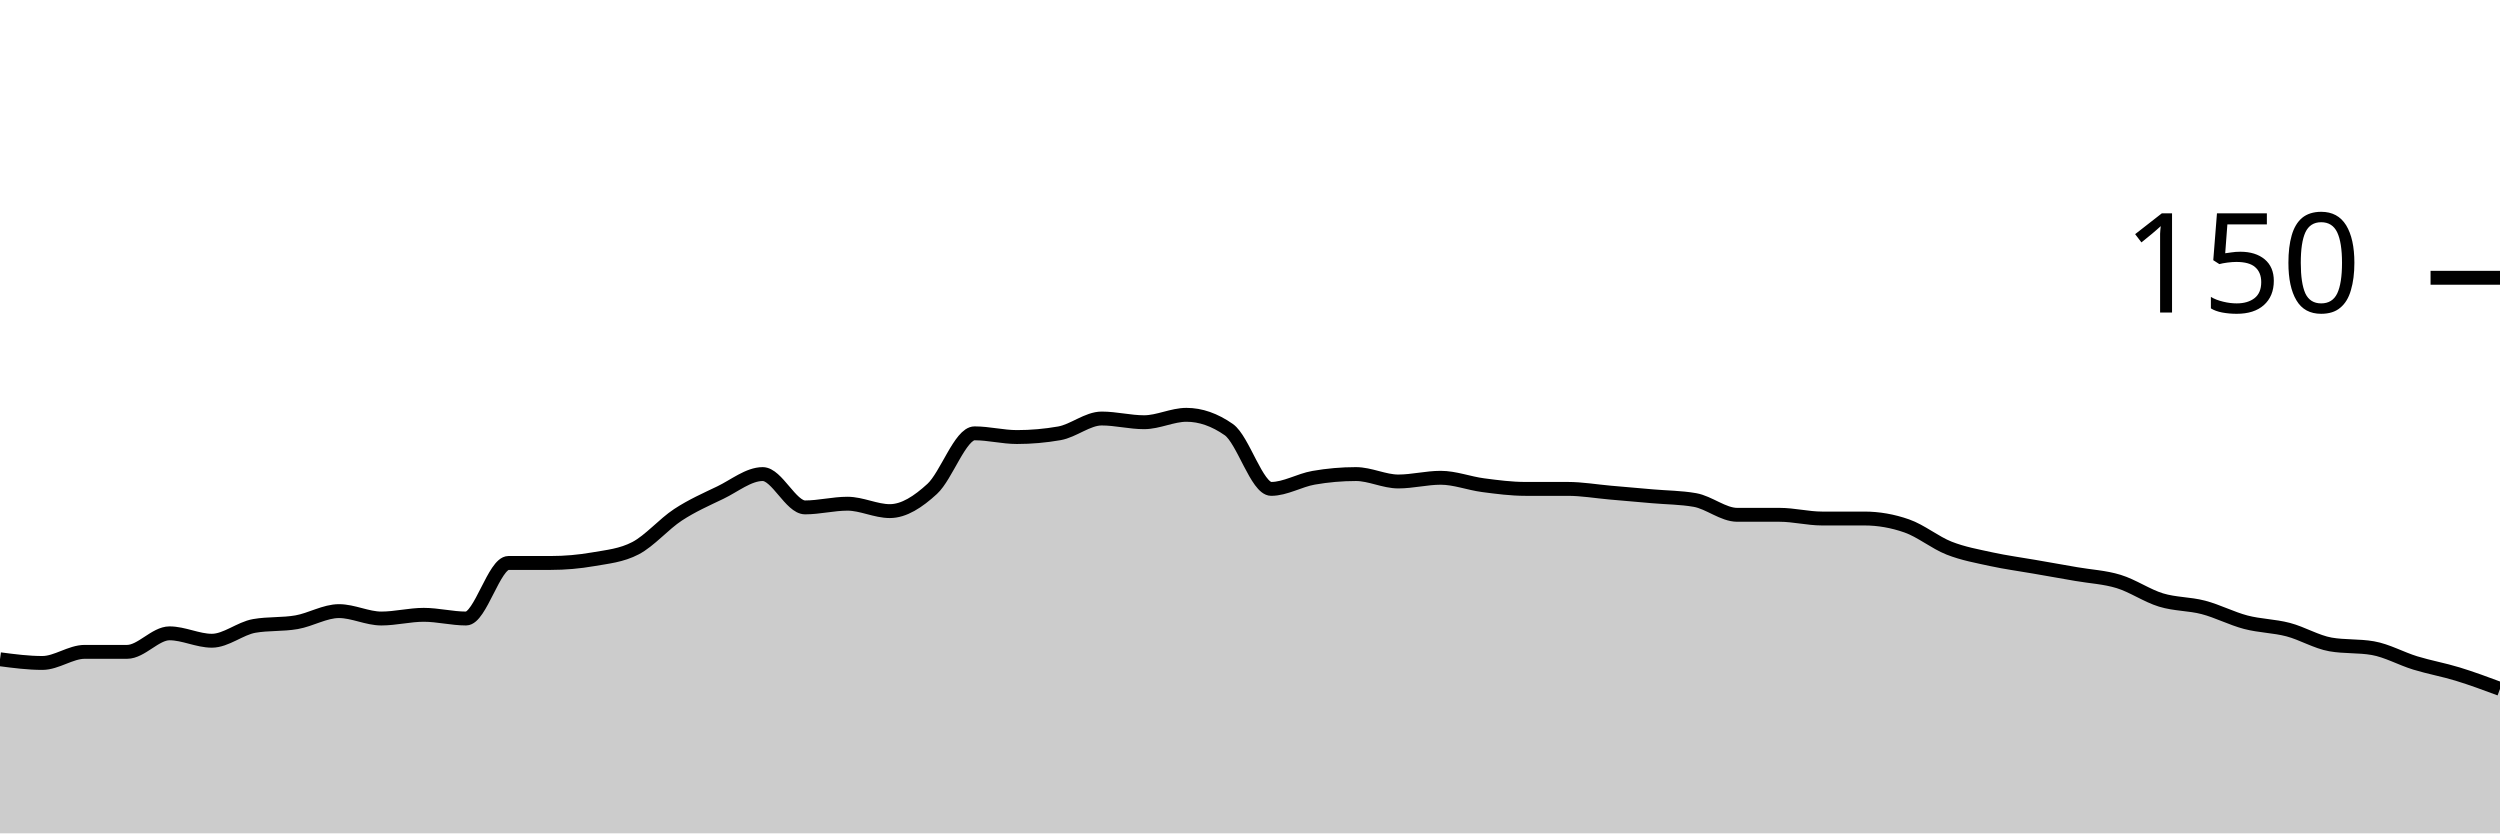
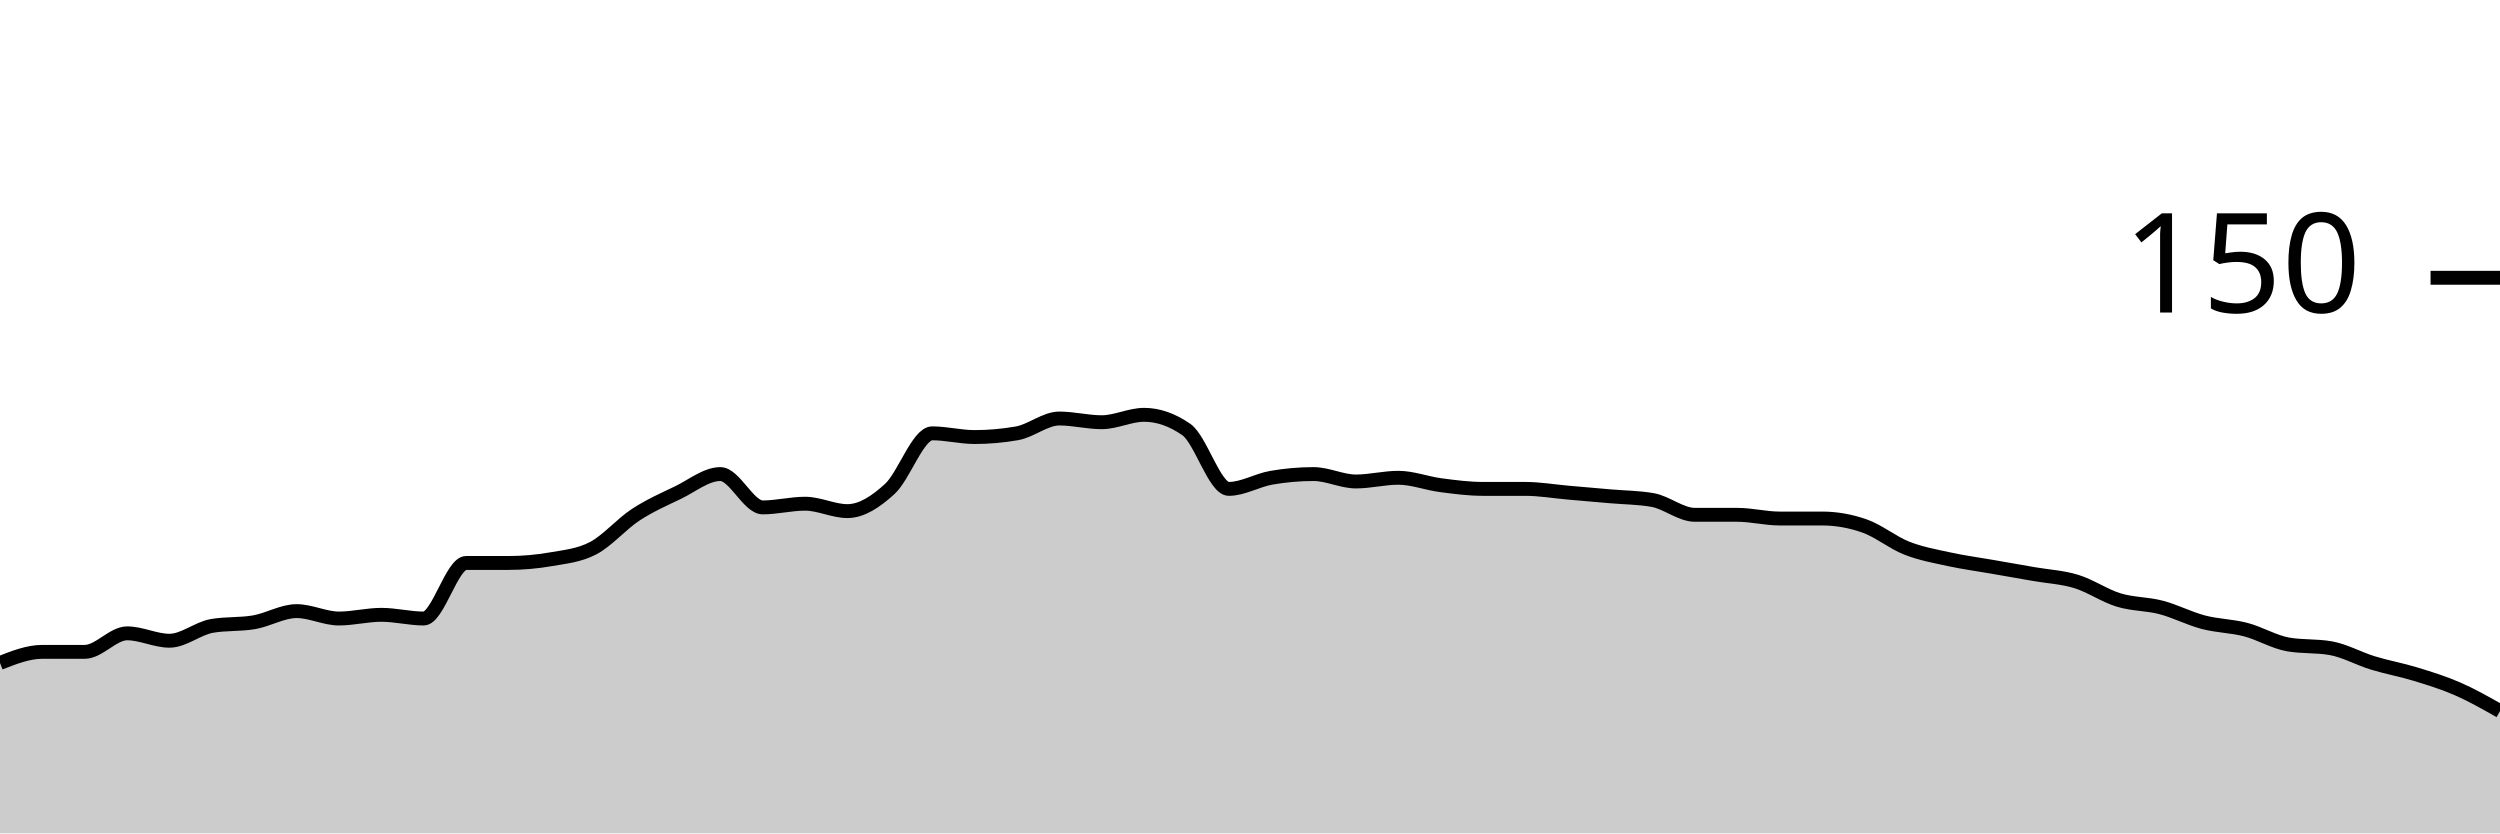
<svg xmlns="http://www.w3.org/2000/svg" viewBox="0 0 180 60">
  <g transform="translate(0,20)">
-     <path class="area" fill="rgba(0, 0, 0, 0.2)" d="M0,27.467C1.017,27.6,2.034,27.733,3.051,27.733C4.068,27.733,5.085,26.933,6.102,26.933C7.119,26.933,8.136,26.933,9.153,26.933C10.169,26.933,11.186,25.6,12.203,25.6C13.22,25.6,14.237,26.133,15.254,26.133C16.271,26.133,17.288,25.244,18.305,25.067C19.322,24.889,20.339,24.978,21.356,24.8C22.373,24.622,23.39,24,24.407,24C25.424,24,26.441,24.533,27.458,24.533C28.475,24.533,29.492,24.267,30.508,24.267C31.525,24.267,32.542,24.533,33.559,24.533C34.576,24.533,35.593,20.533,36.61,20.533C37.627,20.533,38.644,20.533,39.661,20.533C40.678,20.533,41.695,20.444,42.712,20.267C43.729,20.089,44.746,20,45.763,19.467C46.78,18.933,47.797,17.733,48.814,17.067C49.831,16.4,50.847,15.956,51.864,15.467C52.881,14.978,53.898,14.133,54.915,14.133C55.932,14.133,56.949,16.533,57.966,16.533C58.983,16.533,60,16.267,61.017,16.267C62.034,16.267,63.051,16.8,64.068,16.8C65.085,16.8,66.102,16.133,67.119,15.2C68.136,14.267,69.153,11.2,70.169,11.2C71.186,11.2,72.203,11.467,73.22,11.467C74.237,11.467,75.254,11.378,76.271,11.2C77.288,11.022,78.305,10.133,79.322,10.133C80.339,10.133,81.356,10.4,82.373,10.4C83.39,10.4,84.407,9.867,85.424,9.867C86.441,9.867,87.458,10.222,88.475,10.933C89.492,11.644,90.508,15.2,91.525,15.2C92.542,15.2,93.559,14.578,94.576,14.4C95.593,14.222,96.61,14.133,97.627,14.133C98.644,14.133,99.661,14.667,100.678,14.667C101.695,14.667,102.712,14.4,103.729,14.4C104.746,14.4,105.763,14.8,106.78,14.933C107.797,15.067,108.814,15.2,109.831,15.2C110.847,15.2,111.864,15.2,112.881,15.2C113.898,15.2,114.915,15.378,115.932,15.467C116.949,15.556,117.966,15.644,118.983,15.733C120,15.822,121.017,15.822,122.034,16C123.051,16.178,124.068,17.067,125.085,17.067C126.102,17.067,127.119,17.067,128.136,17.067C129.153,17.067,130.169,17.333,131.186,17.333C132.203,17.333,133.22,17.333,134.237,17.333C135.254,17.333,136.271,17.511,137.288,17.867C138.305,18.222,139.322,19.067,140.339,19.467C141.356,19.867,142.373,20.044,143.39,20.267C144.407,20.489,145.424,20.622,146.441,20.8C147.458,20.978,148.475,21.156,149.492,21.333C150.508,21.511,151.525,21.556,152.542,21.867C153.559,22.178,154.576,22.889,155.593,23.2C156.61,23.511,157.627,23.467,158.644,23.733C159.661,24,160.678,24.533,161.695,24.8C162.712,25.067,163.729,25.067,164.746,25.333C165.763,25.6,166.78,26.222,167.797,26.4C168.814,26.578,169.831,26.489,170.847,26.667C171.864,26.844,172.881,27.422,173.898,27.733C174.915,28.044,175.932,28.222,176.949,28.533C177.966,28.844,178.983,29.222,180,29.6L180,40C178.983,40,177.966,40,176.949,40C175.932,40,174.915,40,173.898,40C172.881,40,171.864,40,170.847,40C169.831,40,168.814,40,167.797,40C166.78,40,165.763,40,164.746,40C163.729,40,162.712,40,161.695,40C160.678,40,159.661,40,158.644,40C157.627,40,156.61,40,155.593,40C154.576,40,153.559,40,152.542,40C151.525,40,150.508,40,149.492,40C148.475,40,147.458,40,146.441,40C145.424,40,144.407,40,143.39,40C142.373,40,141.356,40,140.339,40C139.322,40,138.305,40,137.288,40C136.271,40,135.254,40,134.237,40C133.22,40,132.203,40,131.186,40C130.169,40,129.153,40,128.136,40C127.119,40,126.102,40,125.085,40C124.068,40,123.051,40,122.034,40C121.017,40,120,40,118.983,40C117.966,40,116.949,40,115.932,40C114.915,40,113.898,40,112.881,40C111.864,40,110.847,40,109.831,40C108.814,40,107.797,40,106.78,40C105.763,40,104.746,40,103.729,40C102.712,40,101.695,40,100.678,40C99.661,40,98.644,40,97.627,40C96.61,40,95.593,40,94.576,40C93.559,40,92.542,40,91.525,40C90.508,40,89.492,40,88.475,40C87.458,40,86.441,40,85.424,40C84.407,40,83.39,40,82.373,40C81.356,40,80.339,40,79.322,40C78.305,40,77.288,40,76.271,40C75.254,40,74.237,40,73.22,40C72.203,40,71.186,40,70.169,40C69.153,40,68.136,40,67.119,40C66.102,40,65.085,40,64.068,40C63.051,40,62.034,40,61.017,40C60,40,58.983,40,57.966,40C56.949,40,55.932,40,54.915,40C53.898,40,52.881,40,51.864,40C50.847,40,49.831,40,48.814,40C47.797,40,46.78,40,45.763,40C44.746,40,43.729,40,42.712,40C41.695,40,40.678,40,39.661,40C38.644,40,37.627,40,36.61,40C35.593,40,34.576,40,33.559,40C32.542,40,31.525,40,30.508,40C29.492,40,28.475,40,27.458,40C26.441,40,25.424,40,24.407,40C23.39,40,22.373,40,21.356,40C20.339,40,19.322,40,18.305,40C17.288,40,16.271,40,15.254,40C14.237,40,13.22,40,12.203,40C11.186,40,10.169,40,9.153,40C8.136,40,7.119,40,6.102,40C5.085,40,4.068,40,3.051,40C2.034,40,1.017,40,0,40Z" />
-     <path class="line" stroke="black" fill="none" d="M0,27.467C1.017,27.6,2.034,27.733,3.051,27.733C4.068,27.733,5.085,26.933,6.102,26.933C7.119,26.933,8.136,26.933,9.153,26.933C10.169,26.933,11.186,25.6,12.203,25.6C13.22,25.6,14.237,26.133,15.254,26.133C16.271,26.133,17.288,25.244,18.305,25.067C19.322,24.889,20.339,24.978,21.356,24.8C22.373,24.622,23.39,24,24.407,24C25.424,24,26.441,24.533,27.458,24.533C28.475,24.533,29.492,24.267,30.508,24.267C31.525,24.267,32.542,24.533,33.559,24.533C34.576,24.533,35.593,20.533,36.61,20.533C37.627,20.533,38.644,20.533,39.661,20.533C40.678,20.533,41.695,20.444,42.712,20.267C43.729,20.089,44.746,20,45.763,19.467C46.78,18.933,47.797,17.733,48.814,17.067C49.831,16.4,50.847,15.956,51.864,15.467C52.881,14.978,53.898,14.133,54.915,14.133C55.932,14.133,56.949,16.533,57.966,16.533C58.983,16.533,60,16.267,61.017,16.267C62.034,16.267,63.051,16.8,64.068,16.8C65.085,16.8,66.102,16.133,67.119,15.2C68.136,14.267,69.153,11.2,70.169,11.2C71.186,11.2,72.203,11.467,73.22,11.467C74.237,11.467,75.254,11.378,76.271,11.2C77.288,11.022,78.305,10.133,79.322,10.133C80.339,10.133,81.356,10.4,82.373,10.4C83.39,10.4,84.407,9.867,85.424,9.867C86.441,9.867,87.458,10.222,88.475,10.933C89.492,11.644,90.508,15.2,91.525,15.2C92.542,15.2,93.559,14.578,94.576,14.4C95.593,14.222,96.61,14.133,97.627,14.133C98.644,14.133,99.661,14.667,100.678,14.667C101.695,14.667,102.712,14.4,103.729,14.4C104.746,14.4,105.763,14.8,106.78,14.933C107.797,15.067,108.814,15.2,109.831,15.2C110.847,15.2,111.864,15.2,112.881,15.2C113.898,15.2,114.915,15.378,115.932,15.467C116.949,15.556,117.966,15.644,118.983,15.733C120,15.822,121.017,15.822,122.034,16C123.051,16.178,124.068,17.067,125.085,17.067C126.102,17.067,127.119,17.067,128.136,17.067C129.153,17.067,130.169,17.333,131.186,17.333C132.203,17.333,133.22,17.333,134.237,17.333C135.254,17.333,136.271,17.511,137.288,17.867C138.305,18.222,139.322,19.067,140.339,19.467C141.356,19.867,142.373,20.044,143.39,20.267C144.407,20.489,145.424,20.622,146.441,20.8C147.458,20.978,148.475,21.156,149.492,21.333C150.508,21.511,151.525,21.556,152.542,21.867C153.559,22.178,154.576,22.889,155.593,23.2C156.61,23.511,157.627,23.467,158.644,23.733C159.661,24,160.678,24.533,161.695,24.8C162.712,25.067,163.729,25.067,164.746,25.333C165.763,25.6,166.78,26.222,167.797,26.4C168.814,26.578,169.831,26.489,170.847,26.667C171.864,26.844,172.881,27.422,173.898,27.733C174.915,28.044,175.932,28.222,176.949,28.533C177.966,28.844,178.983,29.222,180,29.6" />
+     <path class="area" fill="rgba(0, 0, 0, 0.2)" d="M0,27.733C1.017,27.333,2.034,26.933,3.051,26.933C4.068,26.933,5.085,26.933,6.102,26.933C7.119,26.933,8.136,25.6,9.153,25.6C10.169,25.6,11.186,26.133,12.203,26.133C13.22,26.133,14.237,25.244,15.254,25.067C16.271,24.889,17.288,24.978,18.305,24.8C19.322,24.622,20.339,24,21.356,24C22.373,24,23.39,24.533,24.407,24.533C25.424,24.533,26.441,24.267,27.458,24.267C28.475,24.267,29.492,24.533,30.508,24.533C31.525,24.533,32.542,20.533,33.559,20.533C34.576,20.533,35.593,20.533,36.61,20.533C37.627,20.533,38.644,20.444,39.661,20.267C40.678,20.089,41.695,20,42.712,19.467C43.729,18.933,44.746,17.733,45.763,17.067C46.78,16.4,47.797,15.956,48.814,15.467C49.831,14.978,50.847,14.133,51.864,14.133C52.881,14.133,53.898,16.533,54.915,16.533C55.932,16.533,56.949,16.267,57.966,16.267C58.983,16.267,60,16.8,61.017,16.8C62.034,16.8,63.051,16.133,64.068,15.2C65.085,14.267,66.102,11.2,67.119,11.2C68.136,11.2,69.153,11.467,70.169,11.467C71.186,11.467,72.203,11.378,73.22,11.2C74.237,11.022,75.254,10.133,76.271,10.133C77.288,10.133,78.305,10.4,79.322,10.4C80.339,10.4,81.356,9.867,82.373,9.867C83.39,9.867,84.407,10.222,85.424,10.933C86.441,11.644,87.458,15.2,88.475,15.2C89.492,15.2,90.508,14.578,91.525,14.4C92.542,14.222,93.559,14.133,94.576,14.133C95.593,14.133,96.61,14.667,97.627,14.667C98.644,14.667,99.661,14.4,100.678,14.4C101.695,14.4,102.712,14.8,103.729,14.933C104.746,15.067,105.763,15.2,106.78,15.2C107.797,15.2,108.814,15.2,109.831,15.2C110.847,15.2,111.864,15.378,112.881,15.467C113.898,15.556,114.915,15.644,115.932,15.733C116.949,15.822,117.966,15.822,118.983,16C120,16.178,121.017,17.067,122.034,17.067C123.051,17.067,124.068,17.067,125.085,17.067C126.102,17.067,127.119,17.333,128.136,17.333C129.153,17.333,130.169,17.333,131.186,17.333C132.203,17.333,133.22,17.511,134.237,17.867C135.254,18.222,136.271,19.067,137.288,19.467C138.305,19.867,139.322,20.044,140.339,20.267C141.356,20.489,142.373,20.622,143.39,20.8C144.407,20.978,145.424,21.156,146.441,21.333C147.458,21.511,148.475,21.556,149.492,21.867C150.508,22.178,151.525,22.889,152.542,23.2C153.559,23.511,154.576,23.467,155.593,23.733C156.61,24,157.627,24.533,158.644,24.8C159.661,25.067,160.678,25.067,161.695,25.333C162.712,25.6,163.729,26.222,164.746,26.4C165.763,26.578,166.78,26.489,167.797,26.667C168.814,26.844,169.831,27.422,170.847,27.733C171.864,28.044,172.881,28.222,173.898,28.533C174.915,28.844,175.932,29.156,176.949,29.6C177.966,30.044,178.983,30.622,180,31.2L180,40C178.983,40,177.966,40,176.949,40C175.932,40,174.915,40,173.898,40C172.881,40,171.864,40,170.847,40C169.831,40,168.814,40,167.797,40C166.78,40,165.763,40,164.746,40C163.729,40,162.712,40,161.695,40C160.678,40,159.661,40,158.644,40C157.627,40,156.61,40,155.593,40C154.576,40,153.559,40,152.542,40C151.525,40,150.508,40,149.492,40C148.475,40,147.458,40,146.441,40C145.424,40,144.407,40,143.39,40C142.373,40,141.356,40,140.339,40C139.322,40,138.305,40,137.288,40C136.271,40,135.254,40,134.237,40C133.22,40,132.203,40,131.186,40C130.169,40,129.153,40,128.136,40C127.119,40,126.102,40,125.085,40C124.068,40,123.051,40,122.034,40C121.017,40,120,40,118.983,40C117.966,40,116.949,40,115.932,40C114.915,40,113.898,40,112.881,40C111.864,40,110.847,40,109.831,40C108.814,40,107.797,40,106.78,40C105.763,40,104.746,40,103.729,40C102.712,40,101.695,40,100.678,40C99.661,40,98.644,40,97.627,40C96.61,40,95.593,40,94.576,40C93.559,40,92.542,40,91.525,40C90.508,40,89.492,40,88.475,40C87.458,40,86.441,40,85.424,40C84.407,40,83.39,40,82.373,40C81.356,40,80.339,40,79.322,40C78.305,40,77.288,40,76.271,40C75.254,40,74.237,40,73.22,40C72.203,40,71.186,40,70.169,40C69.153,40,68.136,40,67.119,40C66.102,40,65.085,40,64.068,40C63.051,40,62.034,40,61.017,40C60,40,58.983,40,57.966,40C56.949,40,55.932,40,54.915,40C53.898,40,52.881,40,51.864,40C50.847,40,49.831,40,48.814,40C47.797,40,46.78,40,45.763,40C44.746,40,43.729,40,42.712,40C41.695,40,40.678,40,39.661,40C38.644,40,37.627,40,36.61,40C35.593,40,34.576,40,33.559,40C32.542,40,31.525,40,30.508,40C29.492,40,28.475,40,27.458,40C26.441,40,25.424,40,24.407,40C23.39,40,22.373,40,21.356,40C20.339,40,19.322,40,18.305,40C17.288,40,16.271,40,15.254,40C14.237,40,13.22,40,12.203,40C11.186,40,10.169,40,9.153,40C8.136,40,7.119,40,6.102,40C5.085,40,4.068,40,3.051,40C2.034,40,1.017,40,0,40Z" />
+     <path class="line" stroke="black" fill="none" d="M0,27.733C1.017,27.333,2.034,26.933,3.051,26.933C4.068,26.933,5.085,26.933,6.102,26.933C7.119,26.933,8.136,25.6,9.153,25.6C10.169,25.6,11.186,26.133,12.203,26.133C13.22,26.133,14.237,25.244,15.254,25.067C16.271,24.889,17.288,24.978,18.305,24.8C19.322,24.622,20.339,24,21.356,24C22.373,24,23.39,24.533,24.407,24.533C25.424,24.533,26.441,24.267,27.458,24.267C28.475,24.267,29.492,24.533,30.508,24.533C31.525,24.533,32.542,20.533,33.559,20.533C34.576,20.533,35.593,20.533,36.61,20.533C37.627,20.533,38.644,20.444,39.661,20.267C40.678,20.089,41.695,20,42.712,19.467C43.729,18.933,44.746,17.733,45.763,17.067C46.78,16.4,47.797,15.956,48.814,15.467C49.831,14.978,50.847,14.133,51.864,14.133C52.881,14.133,53.898,16.533,54.915,16.533C55.932,16.533,56.949,16.267,57.966,16.267C58.983,16.267,60,16.8,61.017,16.8C62.034,16.8,63.051,16.133,64.068,15.2C65.085,14.267,66.102,11.2,67.119,11.2C68.136,11.2,69.153,11.467,70.169,11.467C71.186,11.467,72.203,11.378,73.22,11.2C74.237,11.022,75.254,10.133,76.271,10.133C77.288,10.133,78.305,10.4,79.322,10.4C80.339,10.4,81.356,9.867,82.373,9.867C83.39,9.867,84.407,10.222,85.424,10.933C86.441,11.644,87.458,15.2,88.475,15.2C89.492,15.2,90.508,14.578,91.525,14.4C92.542,14.222,93.559,14.133,94.576,14.133C95.593,14.133,96.61,14.667,97.627,14.667C98.644,14.667,99.661,14.4,100.678,14.4C101.695,14.4,102.712,14.8,103.729,14.933C104.746,15.067,105.763,15.2,106.78,15.2C107.797,15.2,108.814,15.2,109.831,15.2C110.847,15.2,111.864,15.378,112.881,15.467C113.898,15.556,114.915,15.644,115.932,15.733C116.949,15.822,117.966,15.822,118.983,16C120,16.178,121.017,17.067,122.034,17.067C123.051,17.067,124.068,17.067,125.085,17.067C126.102,17.067,127.119,17.333,128.136,17.333C129.153,17.333,130.169,17.333,131.186,17.333C132.203,17.333,133.22,17.511,134.237,17.867C135.254,18.222,136.271,19.067,137.288,19.467C138.305,19.867,139.322,20.044,140.339,20.267C141.356,20.489,142.373,20.622,143.39,20.8C144.407,20.978,145.424,21.156,146.441,21.333C147.458,21.511,148.475,21.556,149.492,21.867C150.508,22.178,151.525,22.889,152.542,23.2C153.559,23.511,154.576,23.467,155.593,23.733C156.61,24,157.627,24.533,158.644,24.8C159.661,25.067,160.678,25.067,161.695,25.333C162.712,25.6,163.729,26.222,164.746,26.4C165.763,26.578,166.78,26.489,167.797,26.667C168.814,26.844,169.831,27.422,170.847,27.733C171.864,28.044,172.881,28.222,173.898,28.533C174.915,28.844,175.932,29.156,176.949,29.6C177.966,30.044,178.983,30.622,180,31.2" />
    <path class="axis-ceiling" stroke-width="1" stroke="black" fill="none" d="M175,0L180,0" />
    <text class="axis-ceiling-label" font-family="sans-serif" text-anchor="end" font-size="10px" x="170" y="2.5">150</text>
  </g>
</svg>
